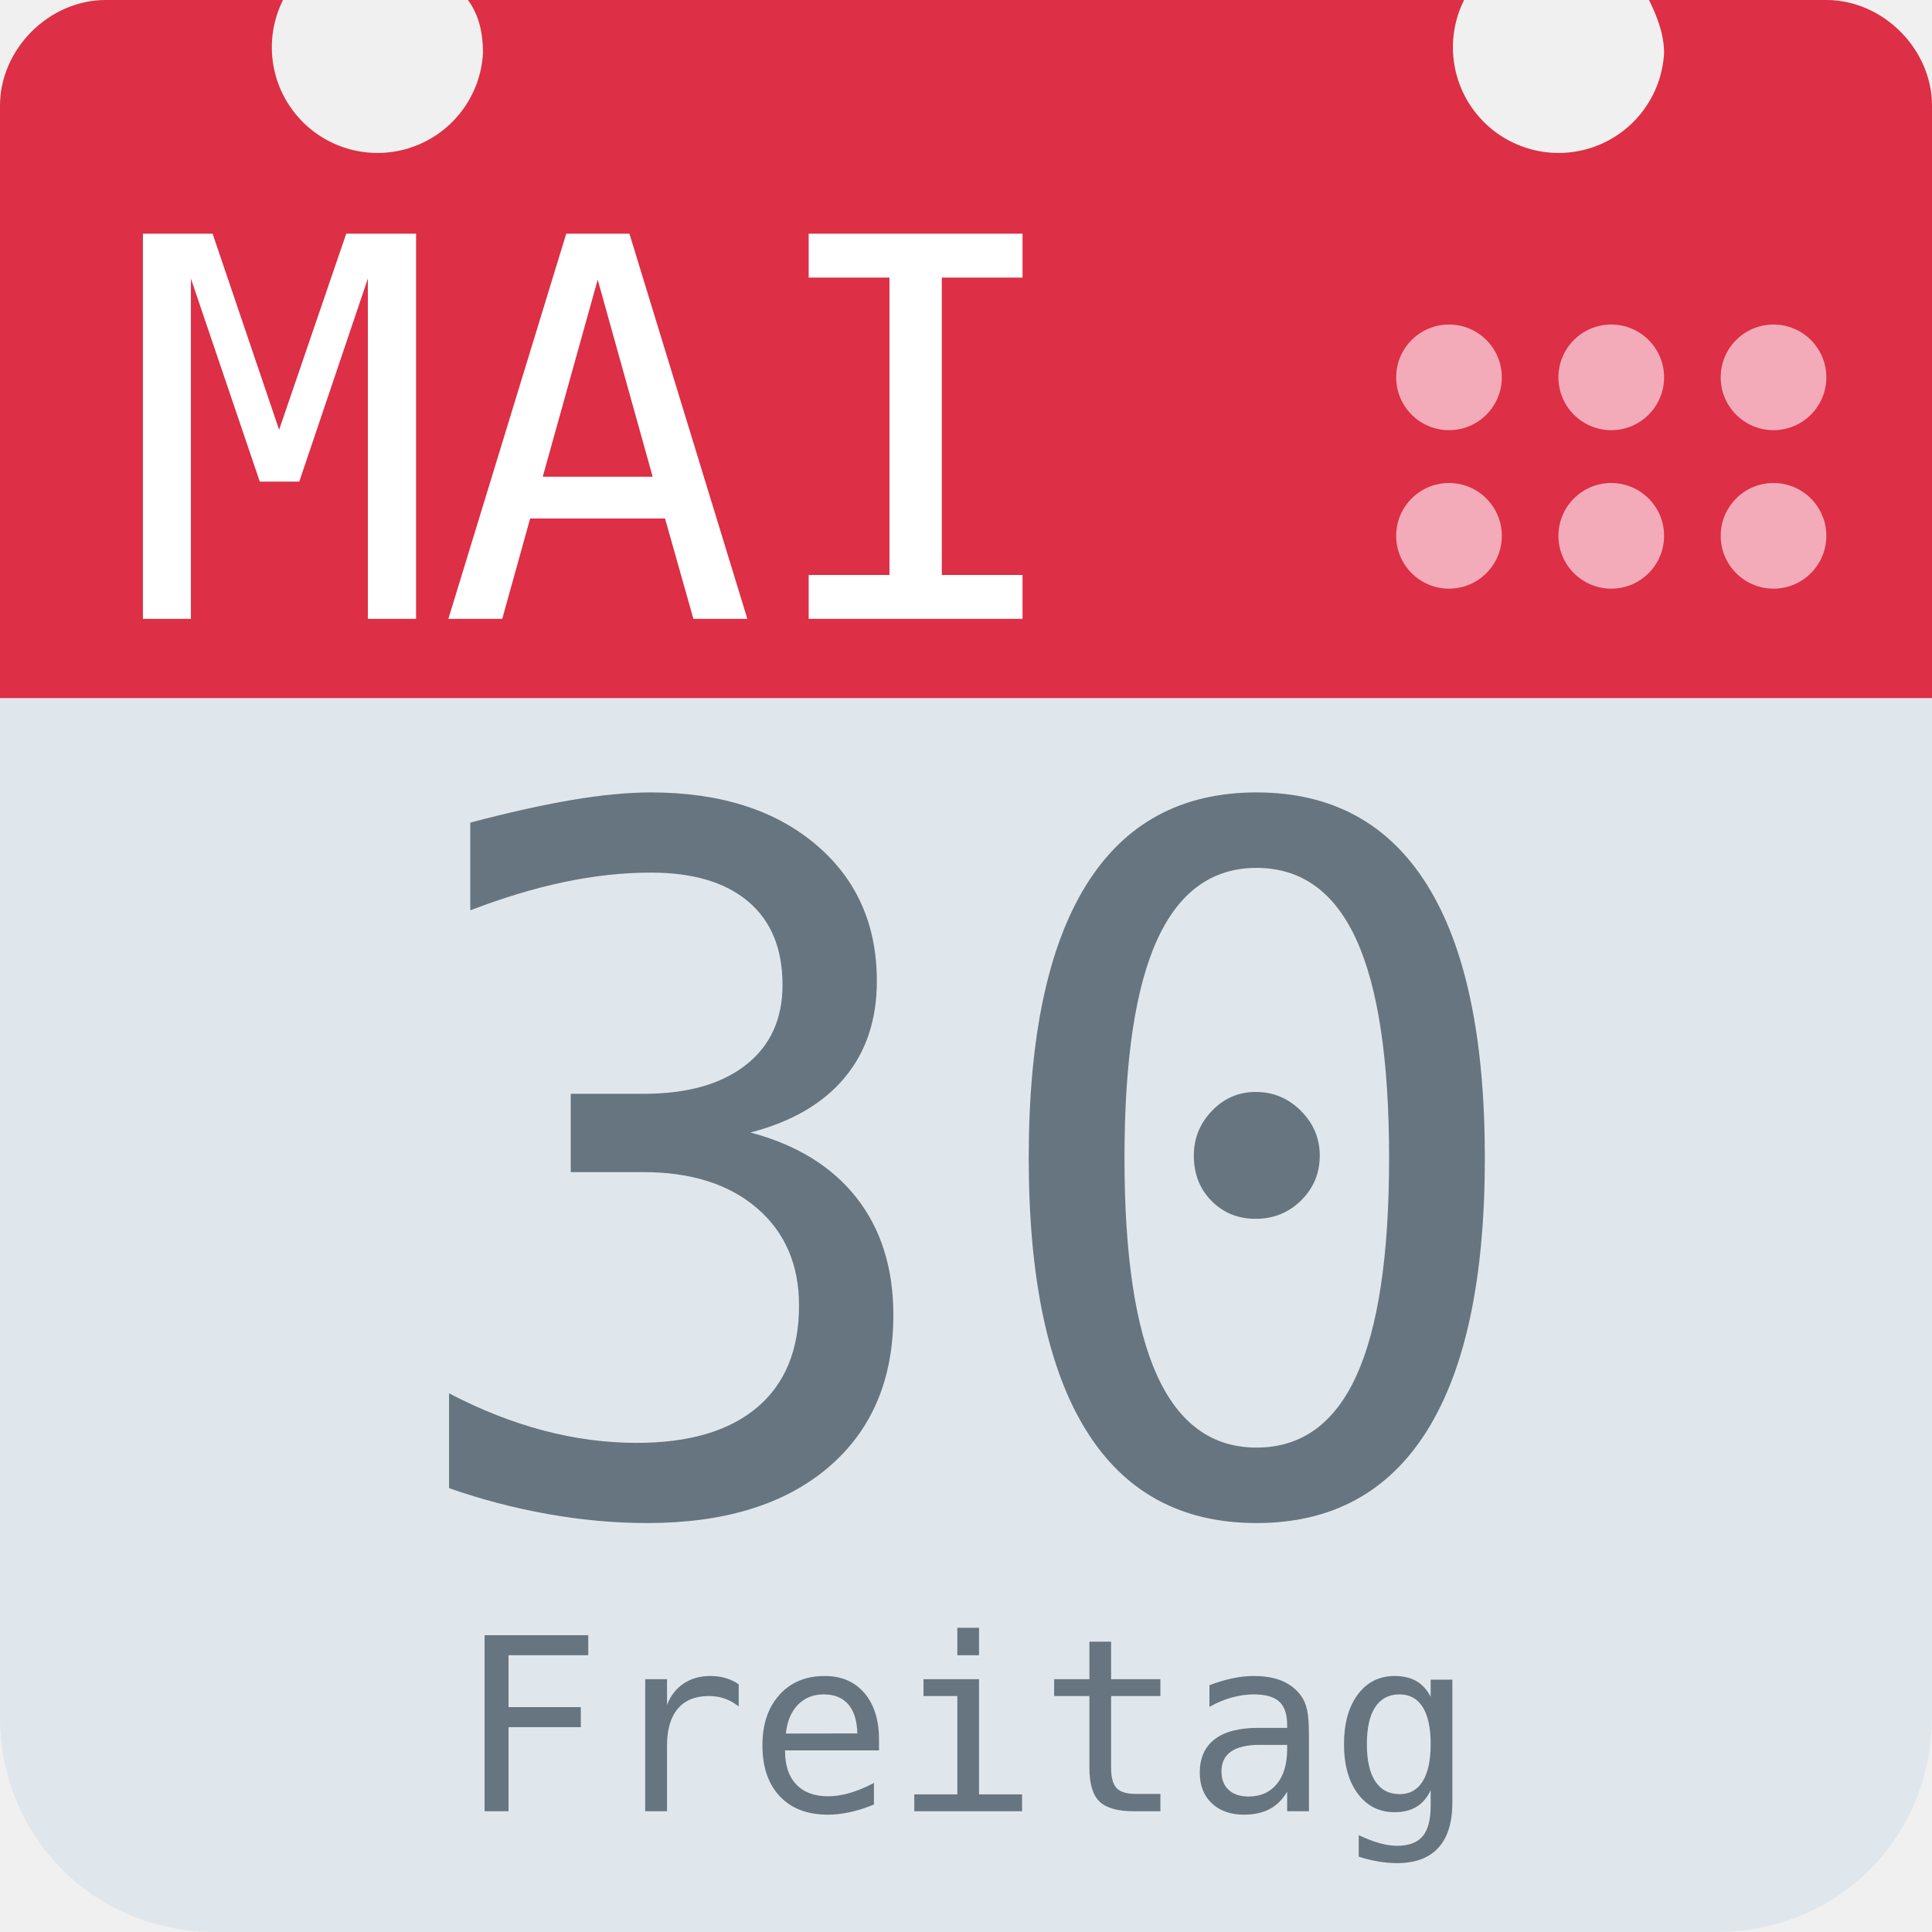
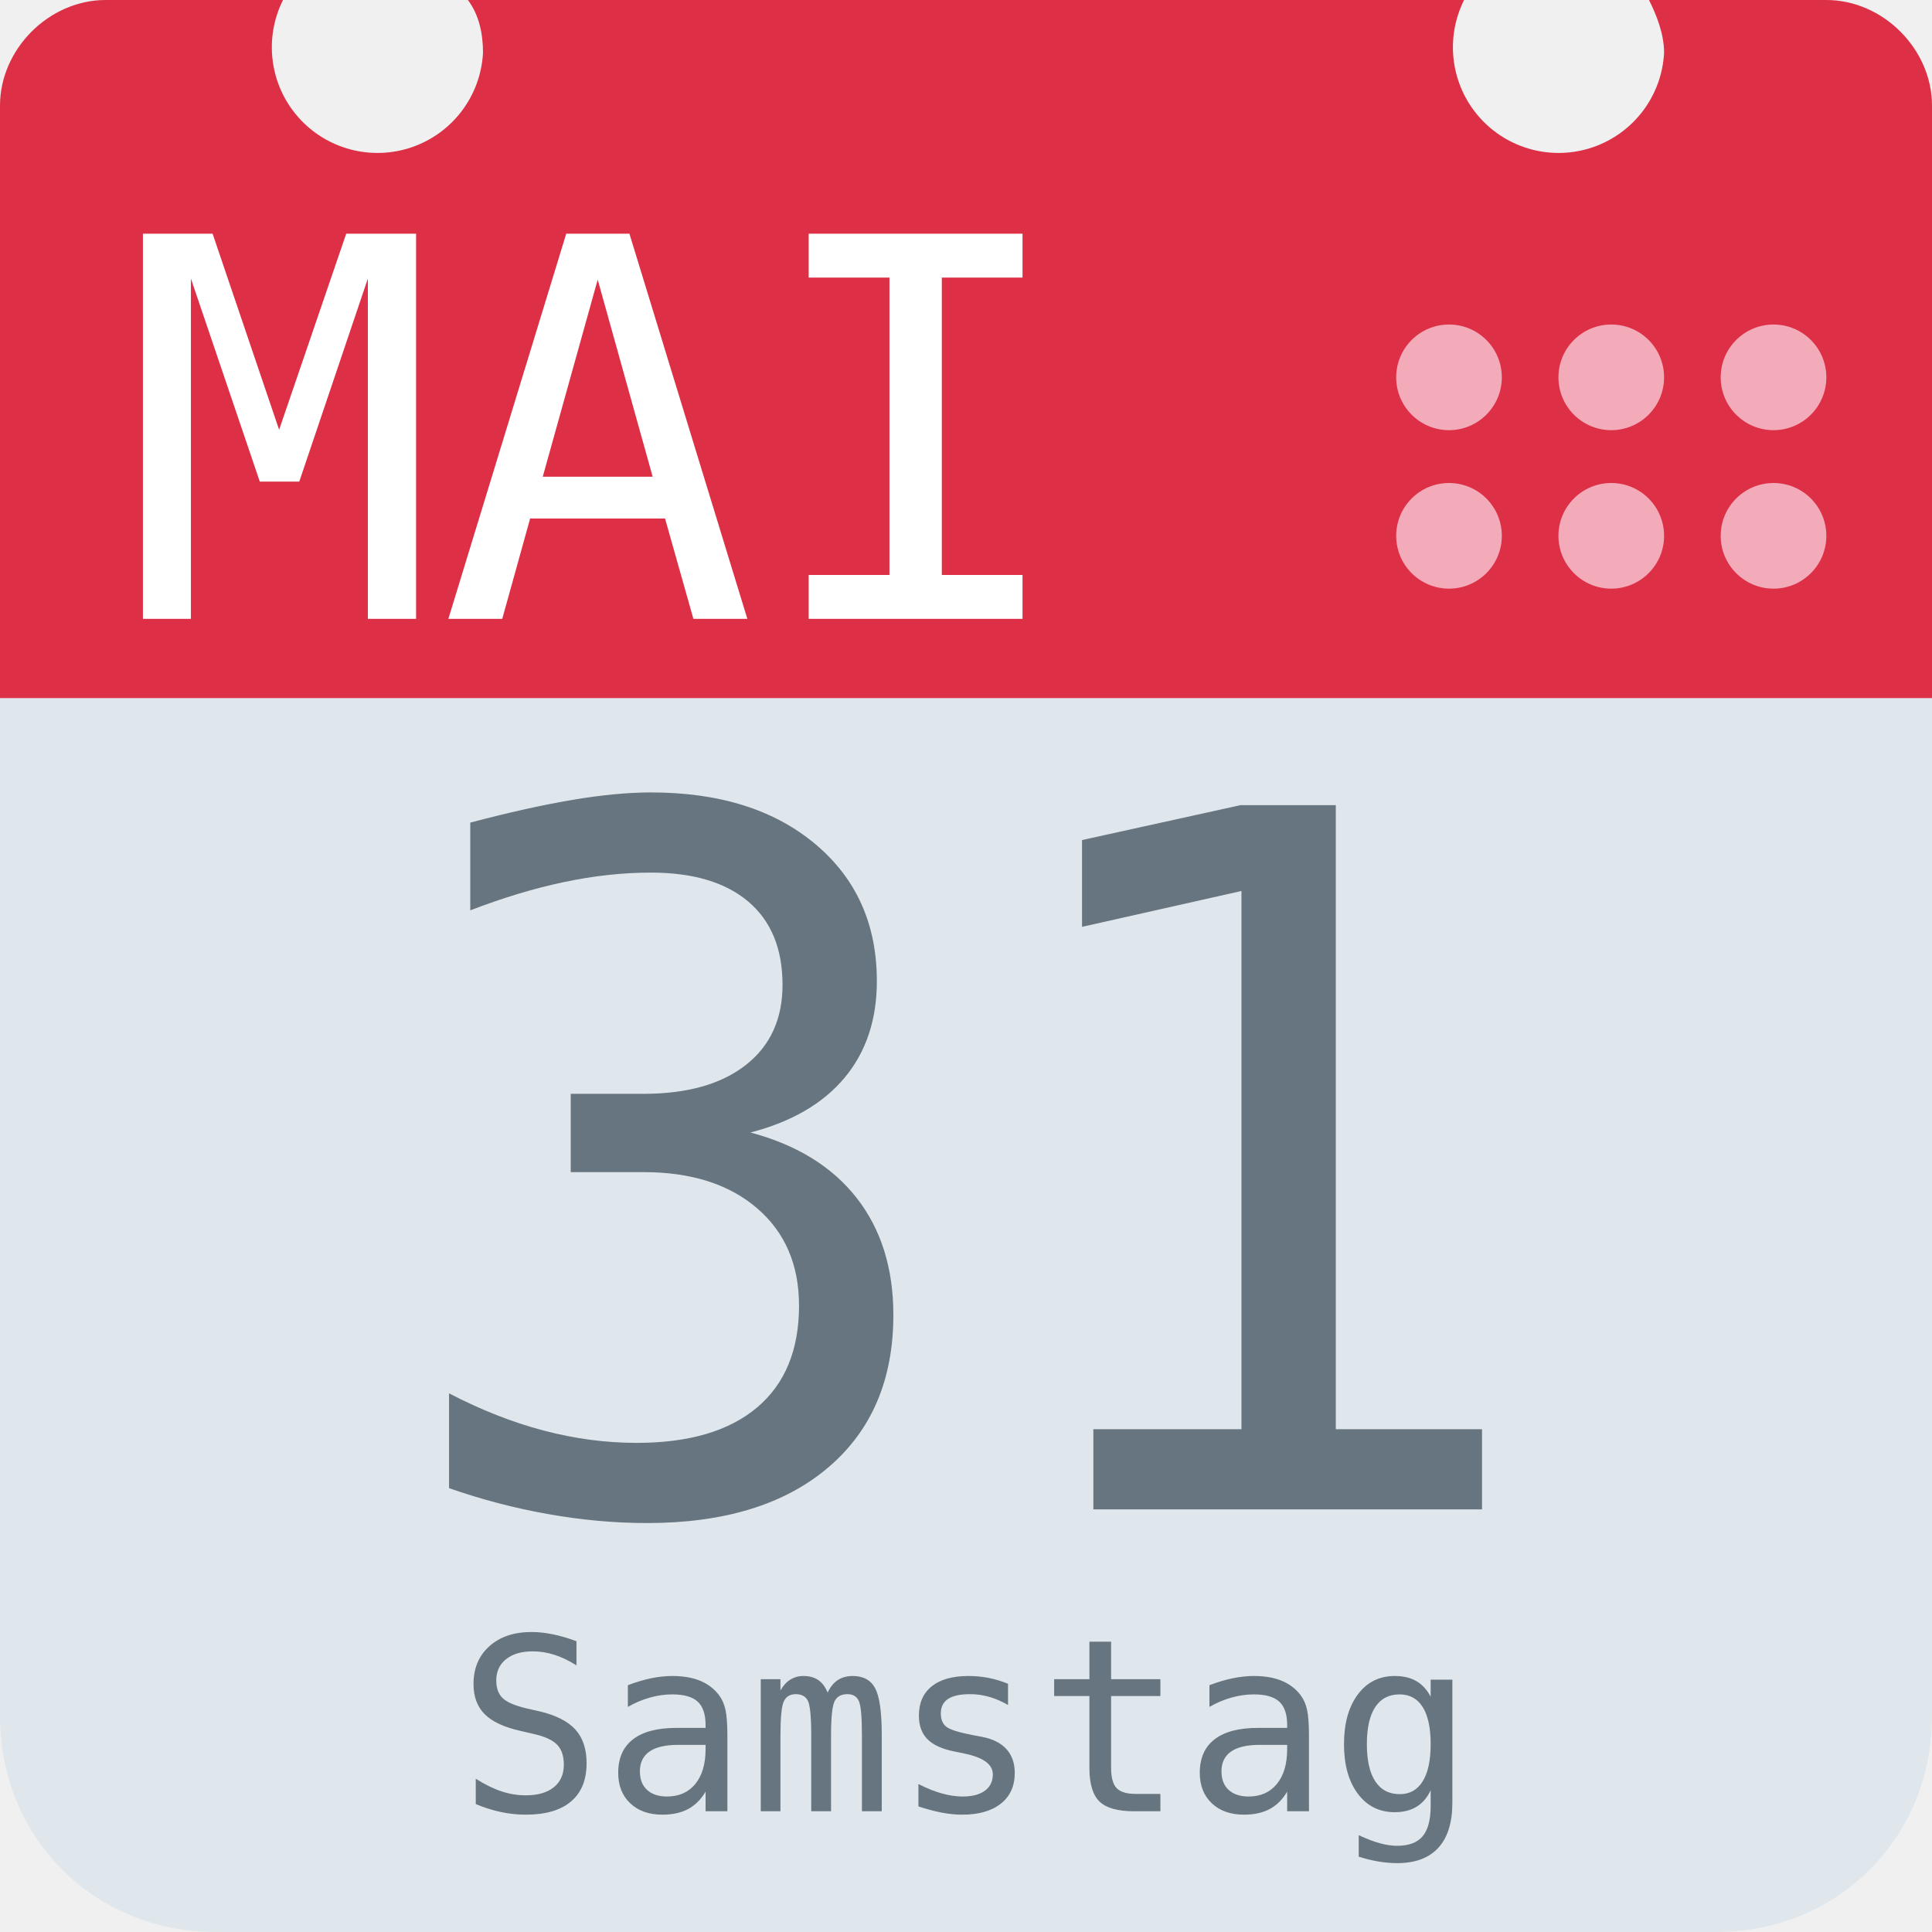
<svg xmlns="http://www.w3.org/2000/svg" aria-label="Calendar" role="img" viewBox="0 0 512 512">
  <path d="M512 455c0 32-25 57-57 57H57c-32 0-57-25-57-57V128c0-31 25-57 57-57h398c32 0 57 26 57 57z" fill="#e0e7ec" />
  <path d="M484 0h-47c2 4 4 9 4 14a28 28 0 1 1-53-14H124c3 4 4 9 4 14A28 28 0 1 1 75 0H28C13 0 0 13 0 28v157h512V28c0-15-13-28-28-28z" fill="#dd2f45" />
  <g fill="#f3aab9">
    <circle cx="470" cy="142" r="14" />
    <circle cx="470" cy="100" r="14" />
    <circle cx="427" cy="142" r="14" />
    <circle cx="427" cy="100" r="14" />
    <circle cx="384" cy="142" r="14" />
    <circle cx="384" cy="100" r="14" />
  </g>
  <text id="month" x="32" y="164" fill="#fff" font-family="monospace" font-size="140px" style="text-anchor: left">MAI</text>
-   <text id="day" x="256" y="400" fill="#66757f" font-family="monospace" font-size="256px" style="text-anchor: middle">30</text>
-   <text id="weekday" x="256" y="480" fill="#66757f" font-family="monospace" font-size="64px" style="text-anchor: middle">Freitag</text>
+   <text id="day" x="256" y="400" fill="#66757f" font-family="monospace" font-size="256px" style="text-anchor: middle">31</text>
+   <text id="weekday" x="256" y="480" fill="#66757f" font-family="monospace" font-size="64px" style="text-anchor: middle">Samstag</text>
</svg>
